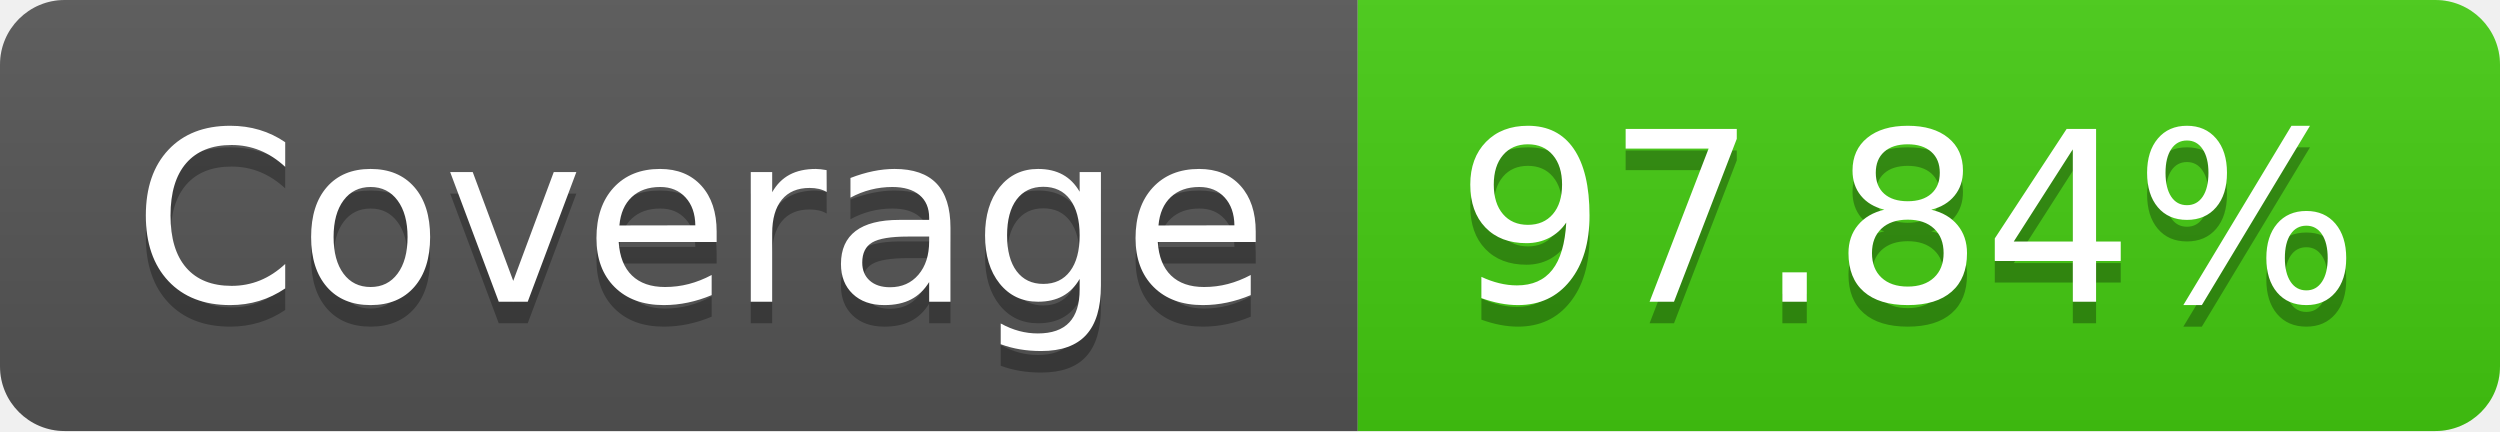
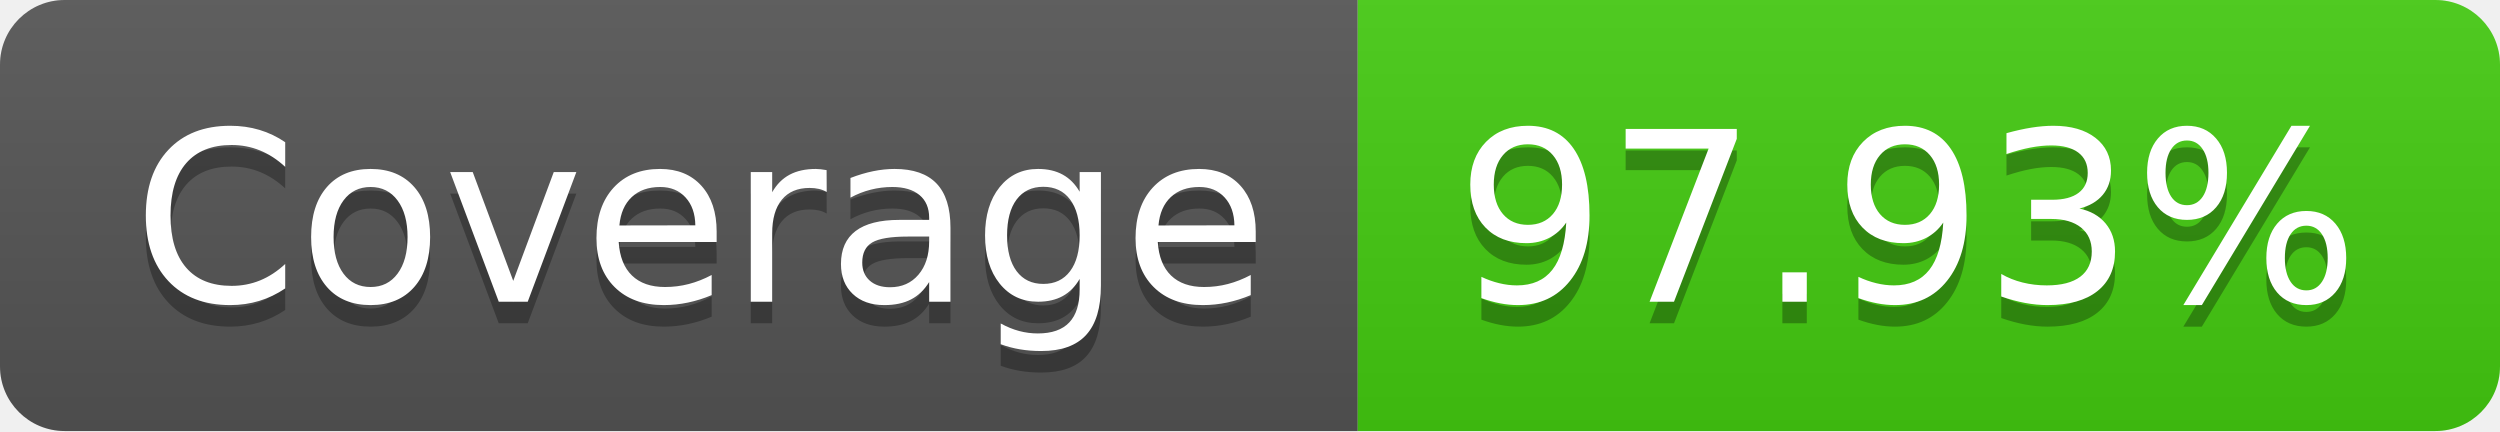
- <svg xmlns="http://www.w3.org/2000/svg" width="116" height="20" role="img" aria-label="Coverage: 97.84%">
+ <svg xmlns="http://www.w3.org/2000/svg" width="116" height="20" role="img" aria-label="Coverage: 97.93%">
  <linearGradient id="s" x2="0" y2="100%">
    <stop offset="0" stop-color="#bbb" stop-opacity=".1" />
    <stop offset="1" stop-opacity=".1" />
  </linearGradient>
  <clipPath id="r">
    <rect width="116" height="20" rx="3" fill="#fff" />
  </clipPath>
  <g clip-path="url(#r)">
    <rect width="63" height="20" fill="#555" />
    <rect x="63" width="53" height="20" fill="#4c1" />
    <rect width="116" height="20" fill="url(#s)" />
  </g>
  <g fill="#fff" text-anchor="middle" font-family="Verdana,Geneva,DejaVu Sans,sans-serif" text-rendering="geometricPrecision" font-size="110">
    <text aria-hidden="true" x="325" y="150" fill="#010101" fill-opacity=".3" transform="scale(.1)" textLength="530">Coverage</text>
    <text x="325" y="140" transform="scale(.1)" fill="#fff" textLength="530">Coverage</text>
-     <text aria-hidden="true" x="885" y="150" fill="#010101" fill-opacity=".3" transform="scale(.1)" textLength="430">97.84%</text>
-     <text x="885" y="140" transform="scale(.1)" fill="#fff" textLength="430">97.84%</text>
+     <text aria-hidden="true" x="885" y="150" fill="#010101" fill-opacity=".3" transform="scale(.1)" textLength="430">97.93%</text>
+     <text x="885" y="140" transform="scale(.1)" fill="#fff" textLength="430">97.93%</text>
  </g>
</svg>
